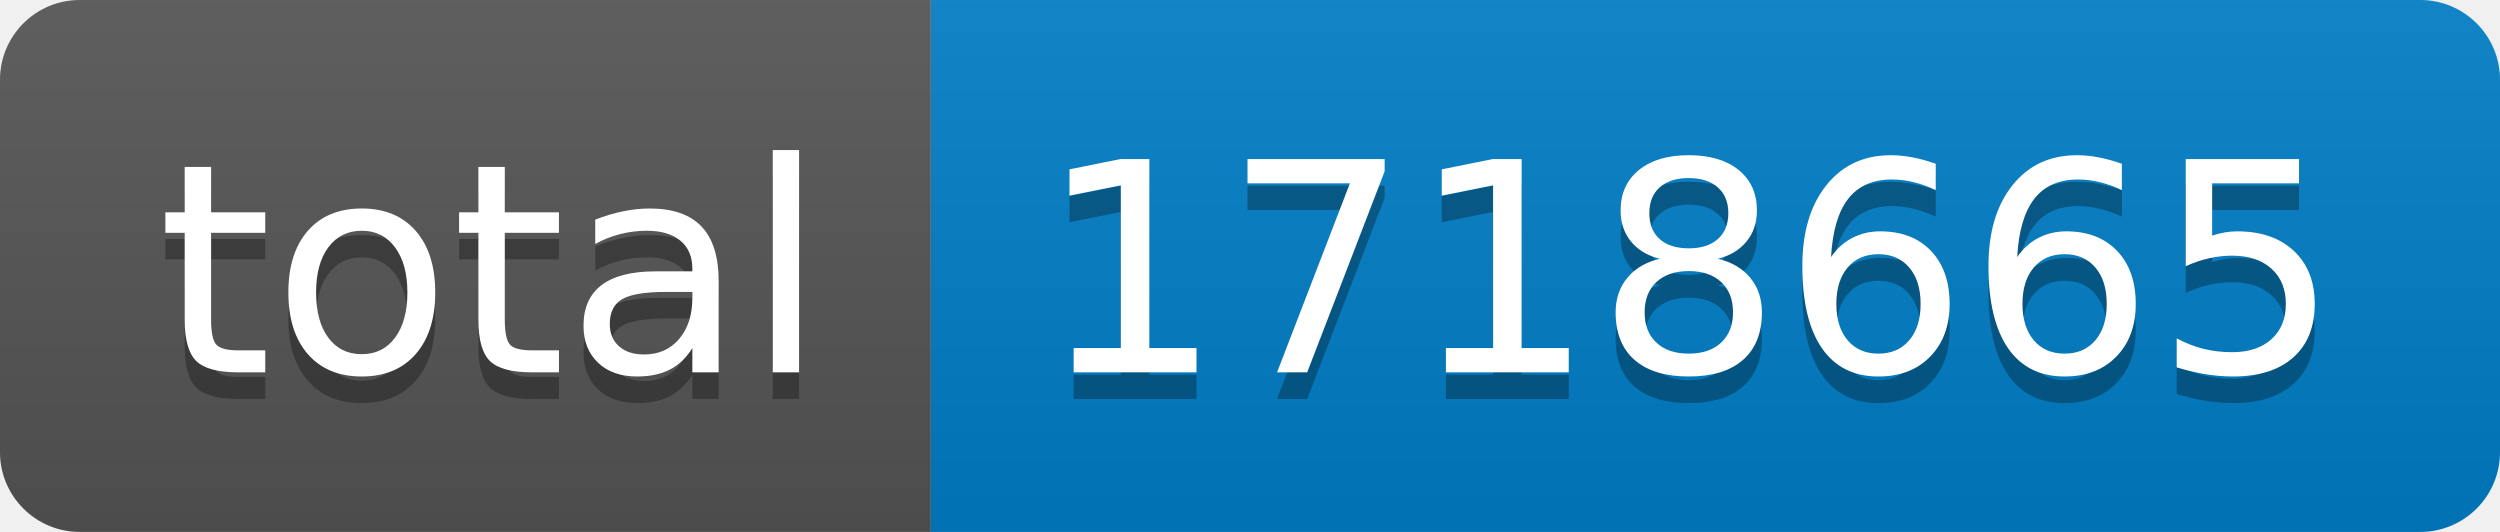
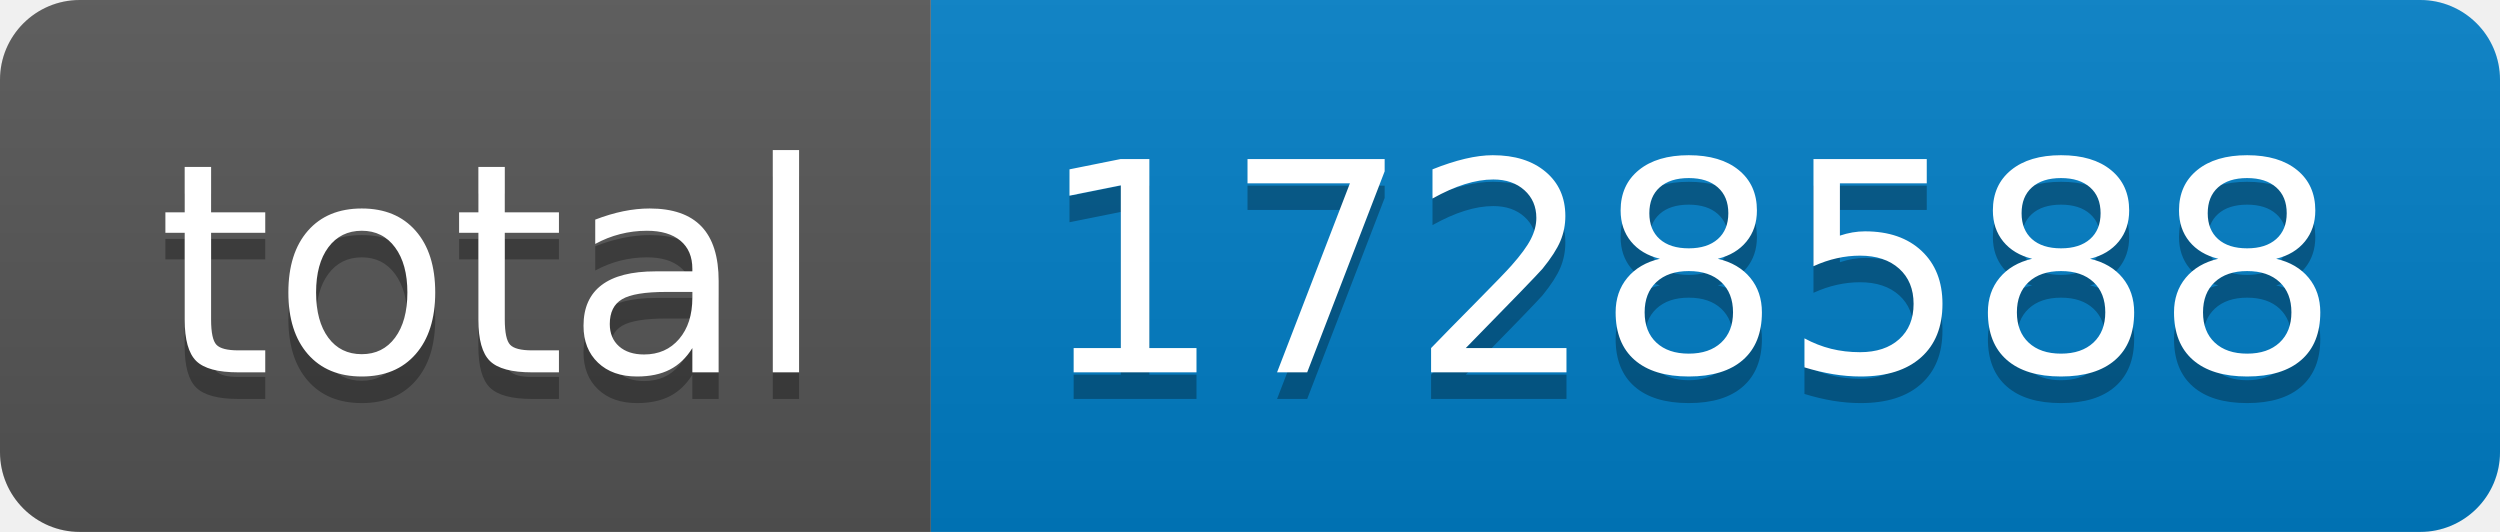
- <svg xmlns="http://www.w3.org/2000/svg" width="94" height="20" role="img" aria-label="total: 1718665">
+ <svg xmlns="http://www.w3.org/2000/svg" width="94" height="20" role="img" aria-label="total: 1728588">
  <linearGradient id="s" x2="0" y2="100%">
    <stop offset="0" stop-color="#bbb" stop-opacity=".1" />
    <stop offset="1" stop-opacity=".1" />
  </linearGradient>
  <clipPath id="r">
    <rect width="94" height="20" rx="3" fill="#fff" />
  </clipPath>
  <g clip-path="url(#r)">
    <rect width="35" height="20" fill="#555" />
    <rect x="35" width="59" height="20" fill="#007ec6" />
    <rect width="94" height="20" fill="url(#s)" />
  </g>
  <g fill="#fff" text-anchor="middle" font-family="Verdana,Geneva,DejaVu Sans,sans-serif" text-rendering="geometricPrecision" font-size="110">
    <text aria-hidden="true" x="185" y="150" fill="#010101" fill-opacity=".3" transform="scale(.1)" textLength="250">total</text>
    <text x="185" y="140" transform="scale(.1)" fill="#fff" textLength="250">total</text>
-     <text aria-hidden="true" x="635" y="150" fill="#010101" fill-opacity=".3" transform="scale(.1)" textLength="490">1718665</text>
-     <text x="635" y="140" transform="scale(.1)" fill="#fff" textLength="490">1718665</text>
+     <text aria-hidden="true" x="635" y="150" fill="#010101" fill-opacity=".3" transform="scale(.1)" textLength="490">1728588</text>
+     <text x="635" y="140" transform="scale(.1)" fill="#fff" textLength="490">1728588</text>
  </g>
</svg>
